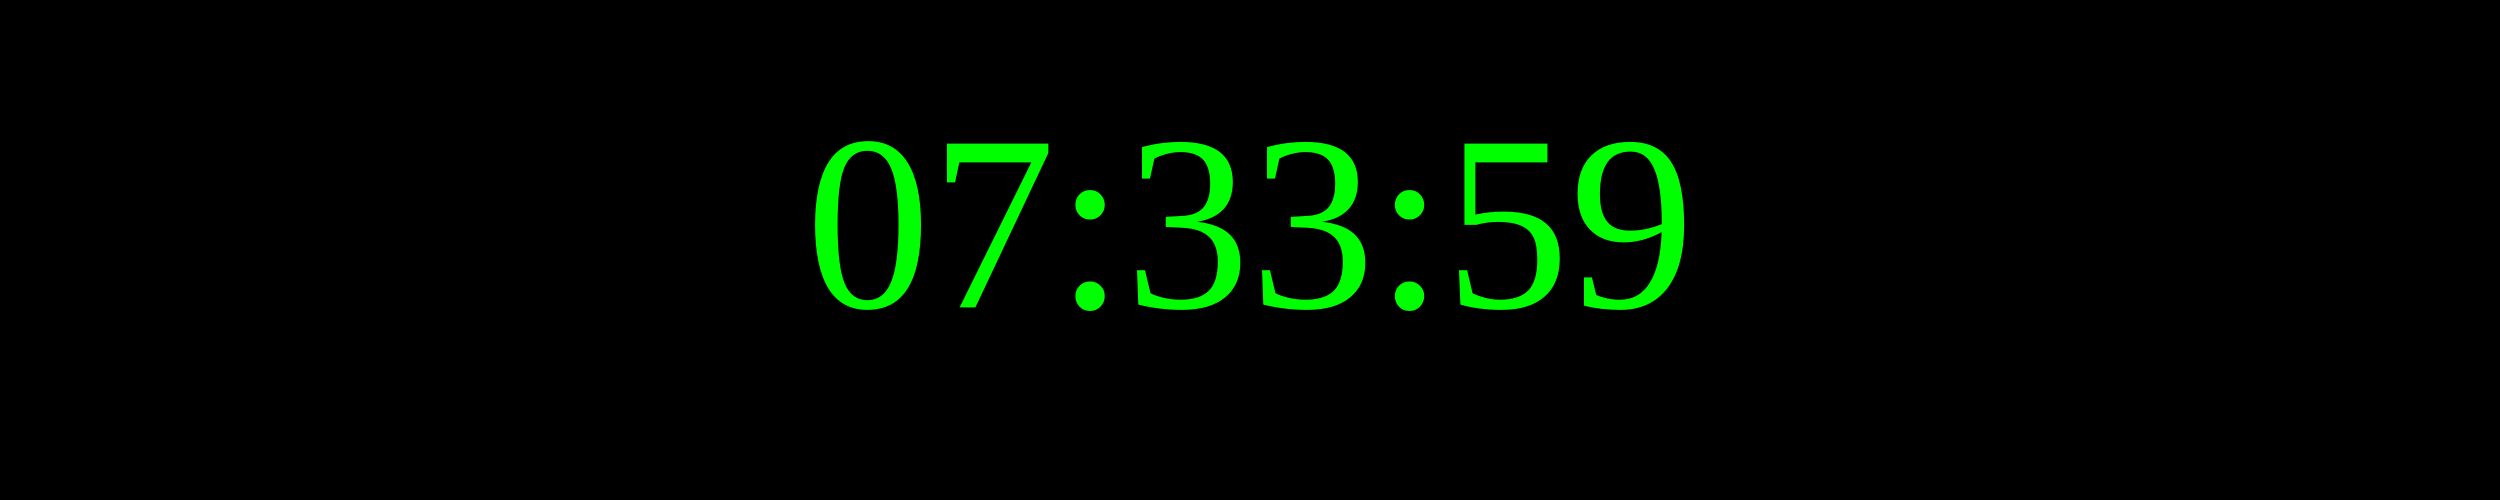
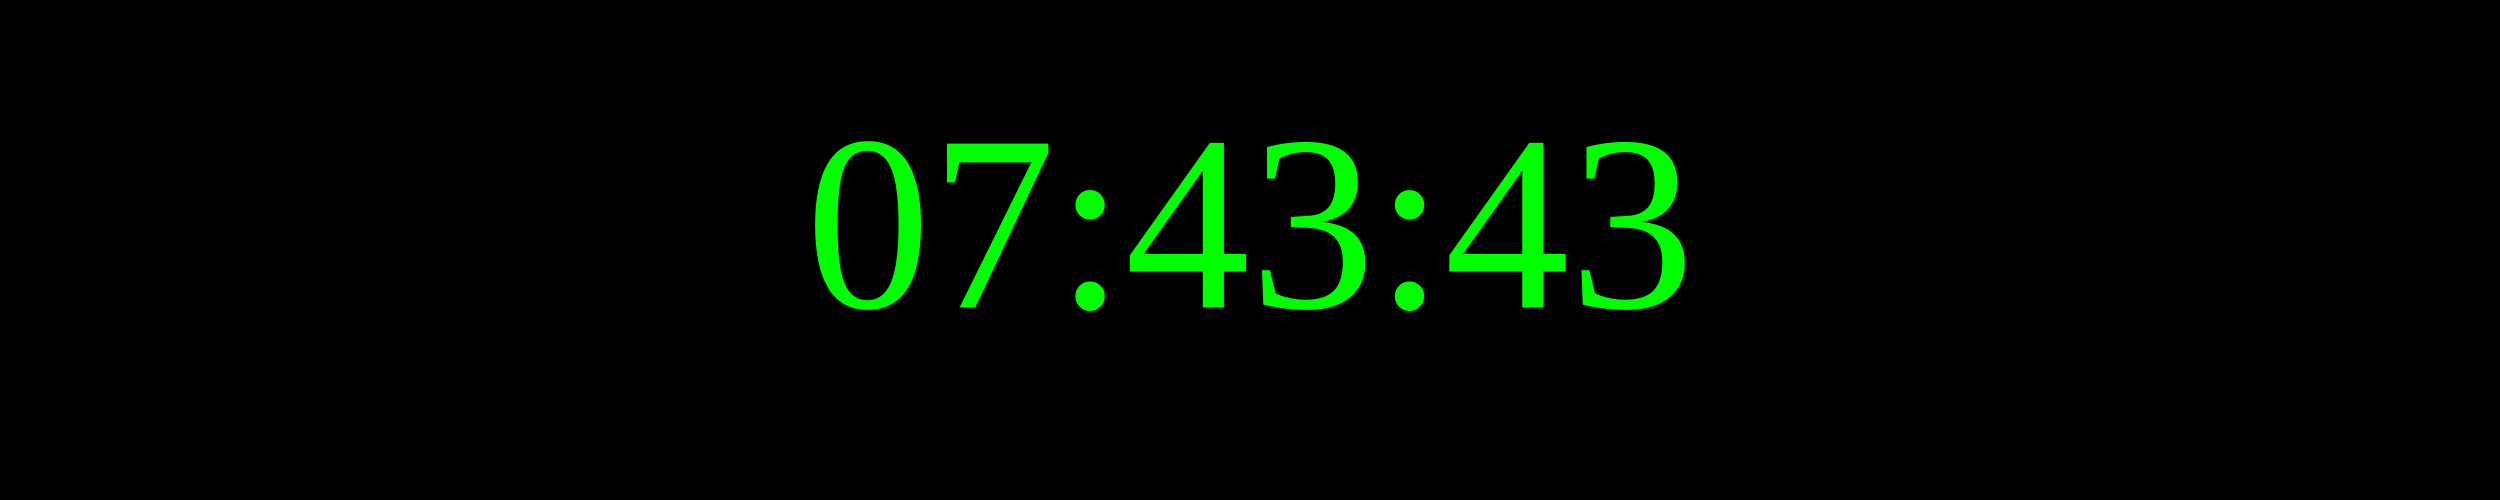
<svg xmlns="http://www.w3.org/2000/svg" width="250" height="50">
  <rect width="100%" height="100%" fill="black" />
  <text x="50%" y="50%" font-size="25" fill="lime" text-anchor="middle" dominant-baseline="middle">
- 07:33:59
+ 07:43:43
</text>
</svg>
